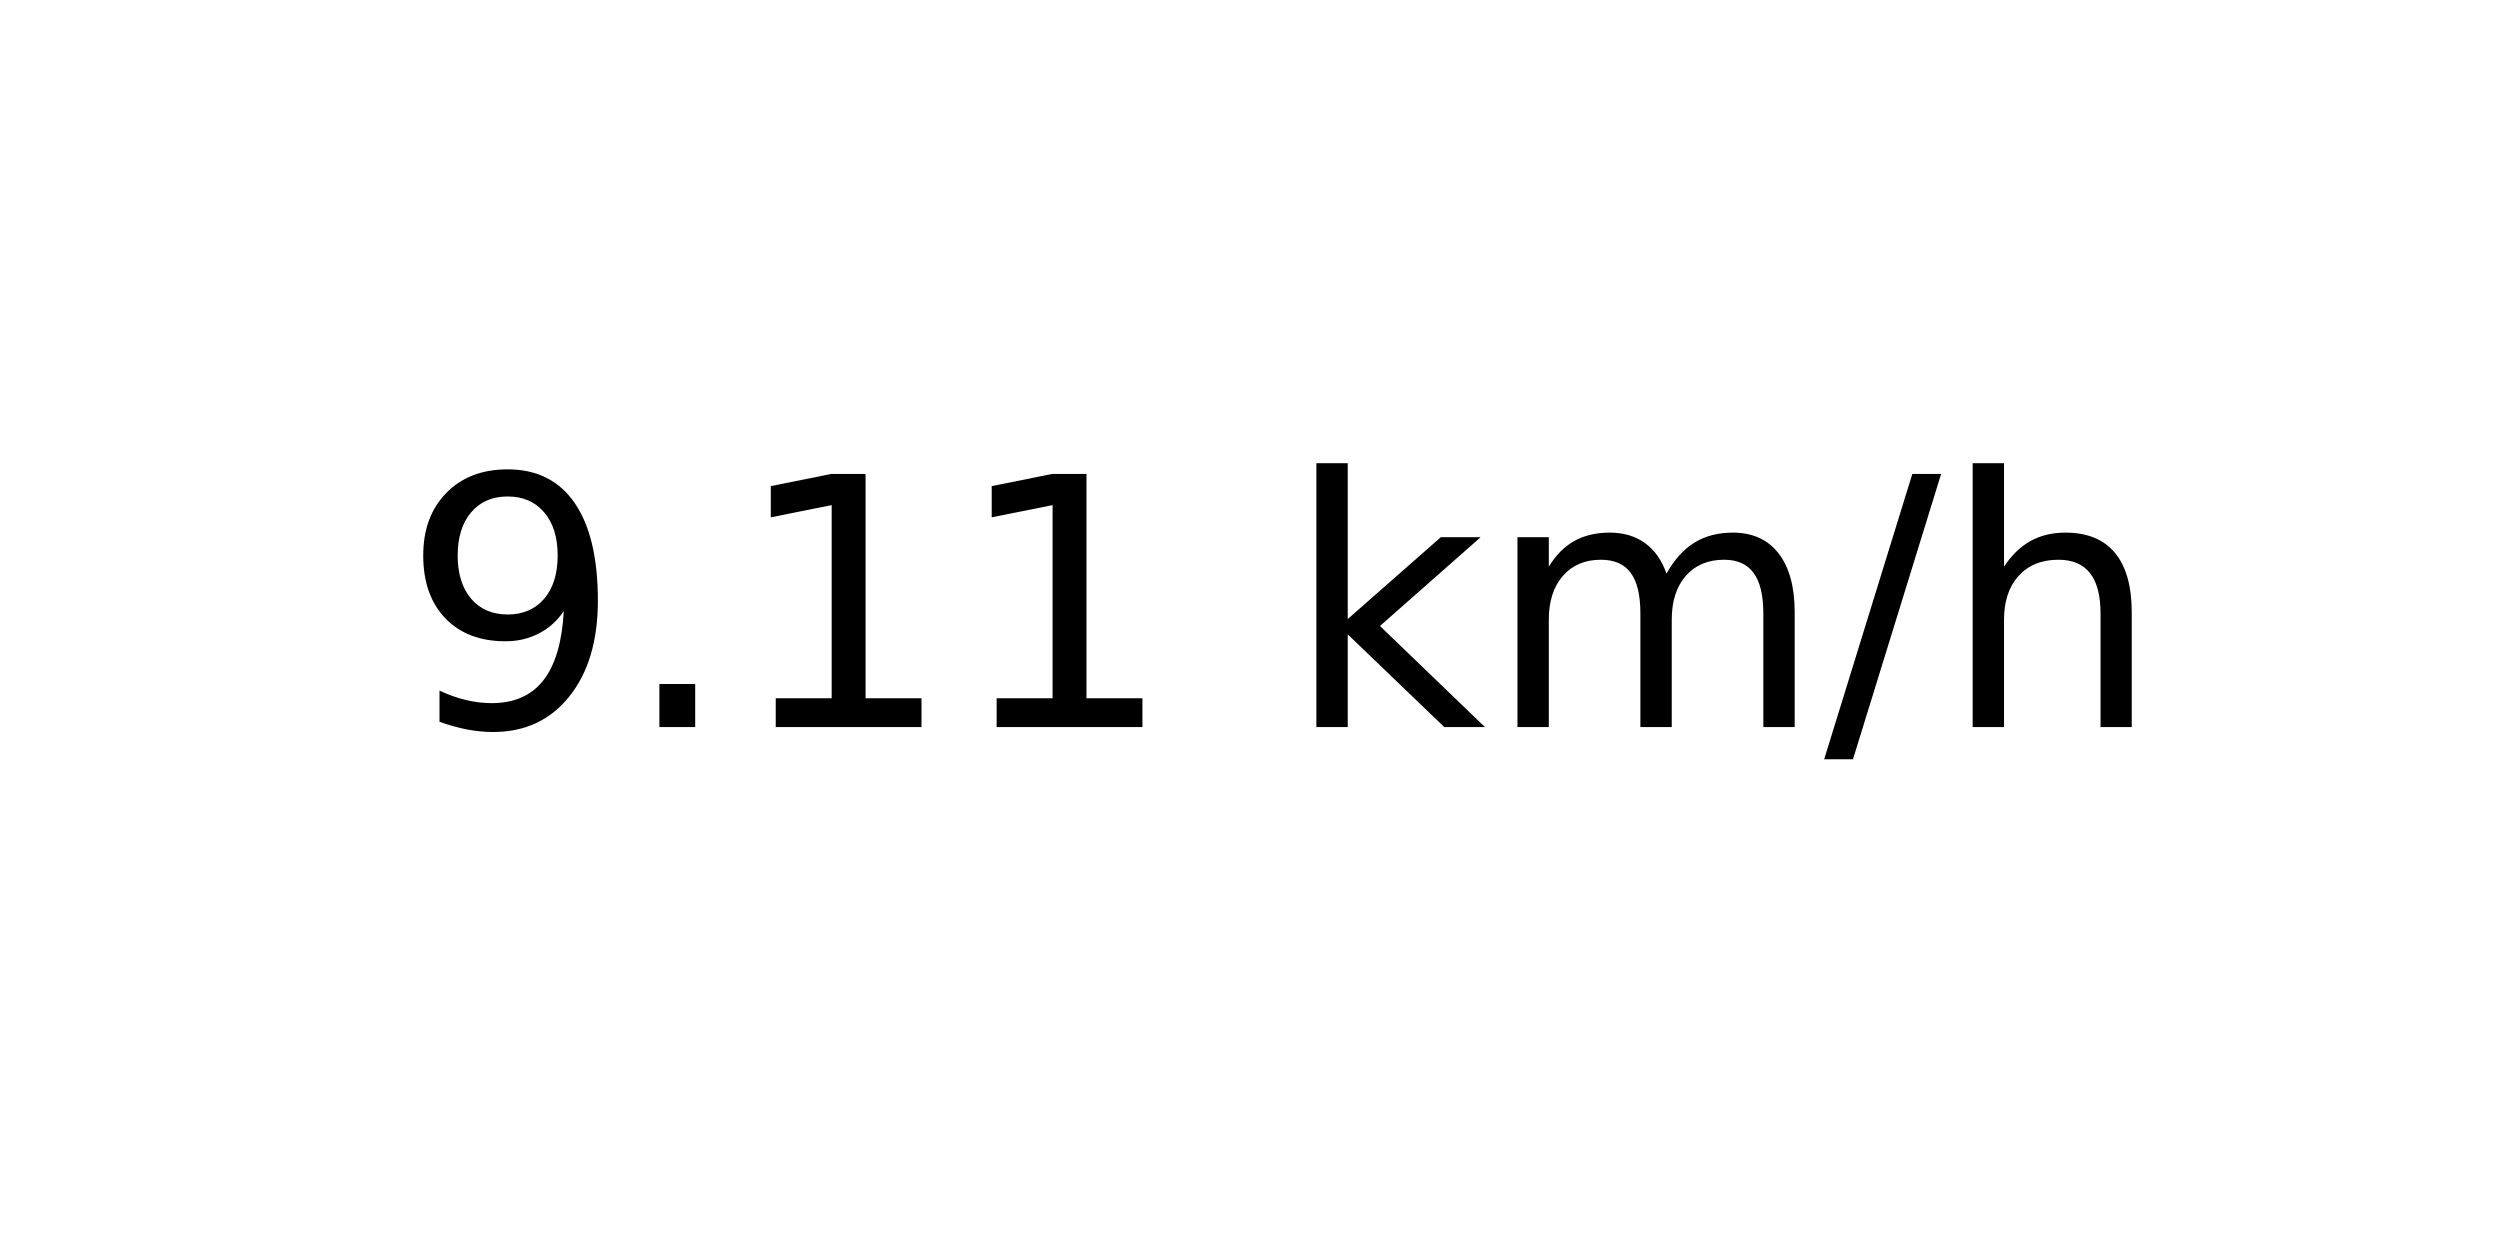
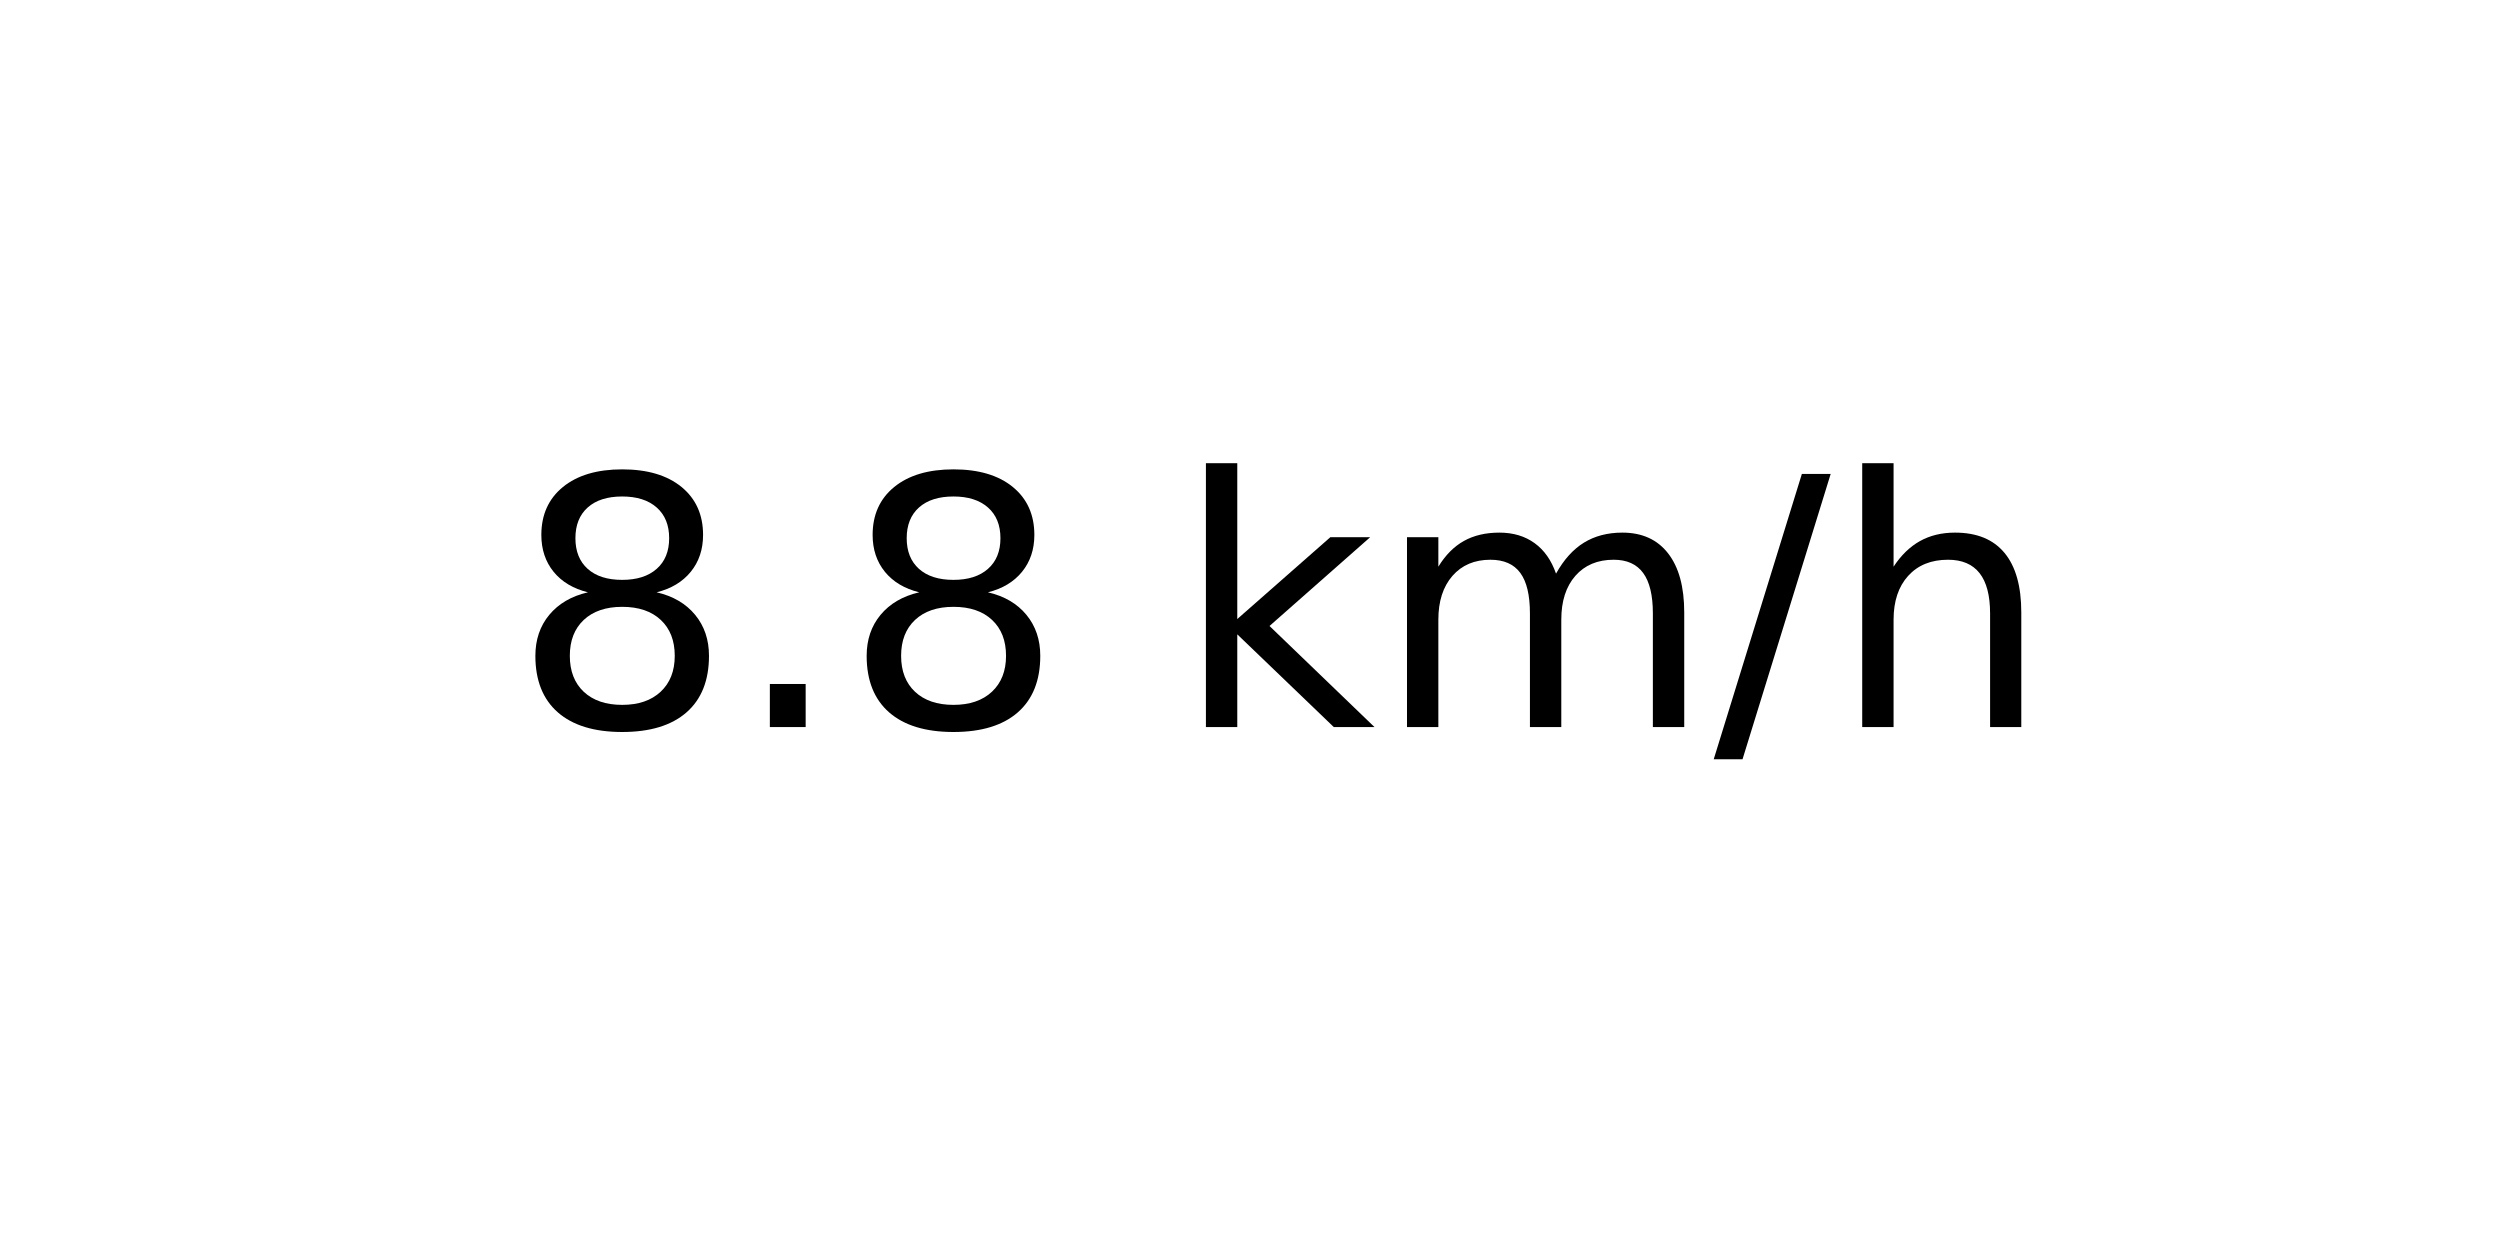
<svg xmlns="http://www.w3.org/2000/svg" xmlns:xlink="http://www.w3.org/1999/xlink" width="72pt" height="36pt" viewBox="0 0 72 36" version="1.1">
  <defs>
    <style type="text/css">*{stroke-linejoin: round; stroke-linecap: butt}</style>
  </defs>
  <g id="figure_1">
    <g id="axes_1">
      <g id="text_1">
-         <g transform="translate(11.55937 20.93937) scale(0.1 -0.1)">
+         <g transform="translate(14.74062 20.93937) scale(0.1 -0.1)">
          <defs>
-             <path id="DejaVuSans-39" d="M 703 97  L 703 672  Q 941 559 1184 500  Q 1428 441 1663 441  Q 2288 441 2617 861  Q 2947 1281 2994 2138  Q 2813 1869 2534 1725  Q 2256 1581 1919 1581  Q 1219 1581 811 2004  Q 403 2428 403 3163  Q 403 3881 828 4315  Q 1253 4750 1959 4750  Q 2769 4750 3195 4129  Q 3622 3509 3622 2328  Q 3622 1225 3098 567  Q 2575 -91 1691 -91  Q 1453 -91 1209 -44  Q 966 3 703 97  z M 1959 2075  Q 2384 2075 2632 2365  Q 2881 2656 2881 3163  Q 2881 3666 2632 3958  Q 2384 4250 1959 4250  Q 1534 4250 1286 3958  Q 1038 3666 1038 3163  Q 1038 2656 1286 2365  Q 1534 2075 1959 2075  z " transform="scale(0.015625)" />
+             <path id="DejaVuSans-38" d="M 2034 2216  Q 1584 2216 1326 1975  Q 1069 1734 1069 1313  Q 1069 891 1326 650  Q 1584 409 2034 409  Q 2484 409 2743 651  Q 3003 894 3003 1313  Q 3003 1734 2745 1975  Q 2488 2216 2034 2216  z M 1403 2484  Q 997 2584 770 2862  Q 544 3141 544 3541  Q 544 4100 942 4425  Q 1341 4750 2034 4750  Q 2731 4750 3128 4425  Q 3525 4100 3525 3541  Q 3525 3141 3298 2862  Q 3072 2584 2669 2484  Q 3125 2378 3379 2068  Q 3634 1759 3634 1313  Q 3634 634 3220 271  Q 2806 -91 2034 -91  Q 1263 -91 848 271  Q 434 634 434 1313  Q 434 1759 690 2068  Q 947 2378 1403 2484  z M 1172 3481  Q 1172 3119 1398 2916  Q 1625 2713 2034 2713  Q 2441 2713 2670 2916  Q 2900 3119 2900 3481  Q 2900 3844 2670 4047  Q 2441 4250 2034 4250  Q 1625 4250 1398 4047  Q 1172 3844 1172 3481  z " transform="scale(0.015625)" />
            <path id="DejaVuSans-2e" d="M 684 794  L 1344 794  L 1344 0  L 684 0  L 684 794  z " transform="scale(0.015625)" />
-             <path id="DejaVuSans-31" d="M 794 531  L 1825 531  L 1825 4091  L 703 3866  L 703 4441  L 1819 4666  L 2450 4666  L 2450 531  L 3481 531  L 3481 0  L 794 0  L 794 531  z " transform="scale(0.015625)" />
            <path id="DejaVuSans-20" transform="scale(0.015625)" />
            <path id="DejaVuSans-6b" d="M 581 4863  L 1159 4863  L 1159 1991  L 2875 3500  L 3609 3500  L 1753 1863  L 3688 0  L 2938 0  L 1159 1709  L 1159 0  L 581 0  L 581 4863  z " transform="scale(0.015625)" />
            <path id="DejaVuSans-6d" d="M 3328 2828  Q 3544 3216 3844 3400  Q 4144 3584 4550 3584  Q 5097 3584 5394 3201  Q 5691 2819 5691 2113  L 5691 0  L 5113 0  L 5113 2094  Q 5113 2597 4934 2840  Q 4756 3084 4391 3084  Q 3944 3084 3684 2787  Q 3425 2491 3425 1978  L 3425 0  L 2847 0  L 2847 2094  Q 2847 2600 2669 2842  Q 2491 3084 2119 3084  Q 1678 3084 1418 2786  Q 1159 2488 1159 1978  L 1159 0  L 581 0  L 581 3500  L 1159 3500  L 1159 2956  Q 1356 3278 1631 3431  Q 1906 3584 2284 3584  Q 2666 3584 2933 3390  Q 3200 3197 3328 2828  z " transform="scale(0.015625)" />
            <path id="DejaVuSans-2f" d="M 1625 4666  L 2156 4666  L 531 -594  L 0 -594  L 1625 4666  z " transform="scale(0.015625)" />
            <path id="DejaVuSans-68" d="M 3513 2113  L 3513 0  L 2938 0  L 2938 2094  Q 2938 2591 2744 2837  Q 2550 3084 2163 3084  Q 1697 3084 1428 2787  Q 1159 2491 1159 1978  L 1159 0  L 581 0  L 581 4863  L 1159 4863  L 1159 2956  Q 1366 3272 1645 3428  Q 1925 3584 2291 3584  Q 2894 3584 3203 3211  Q 3513 2838 3513 2113  z " transform="scale(0.015625)" />
          </defs>
-           <use xlink:href="#DejaVuSans-39" />
+           <use xlink:href="#DejaVuSans-38" />
          <use xlink:href="#DejaVuSans-2e" x="63.623" />
-           <use xlink:href="#DejaVuSans-31" x="95.41" />
-           <use xlink:href="#DejaVuSans-31" x="159.033" />
-           <use xlink:href="#DejaVuSans-20" x="222.656" />
-           <use xlink:href="#DejaVuSans-6b" x="254.443" />
-           <use xlink:href="#DejaVuSans-6d" x="312.354" />
-           <use xlink:href="#DejaVuSans-2f" x="409.766" />
-           <use xlink:href="#DejaVuSans-68" x="443.457" />
+           <use xlink:href="#DejaVuSans-38" x="95.41" />
+           <use xlink:href="#DejaVuSans-20" x="159.033" />
+           <use xlink:href="#DejaVuSans-6b" x="190.82" />
+           <use xlink:href="#DejaVuSans-6d" x="248.73" />
+           <use xlink:href="#DejaVuSans-2f" x="346.143" />
+           <use xlink:href="#DejaVuSans-68" x="379.834" />
        </g>
      </g>
    </g>
  </g>
</svg>
